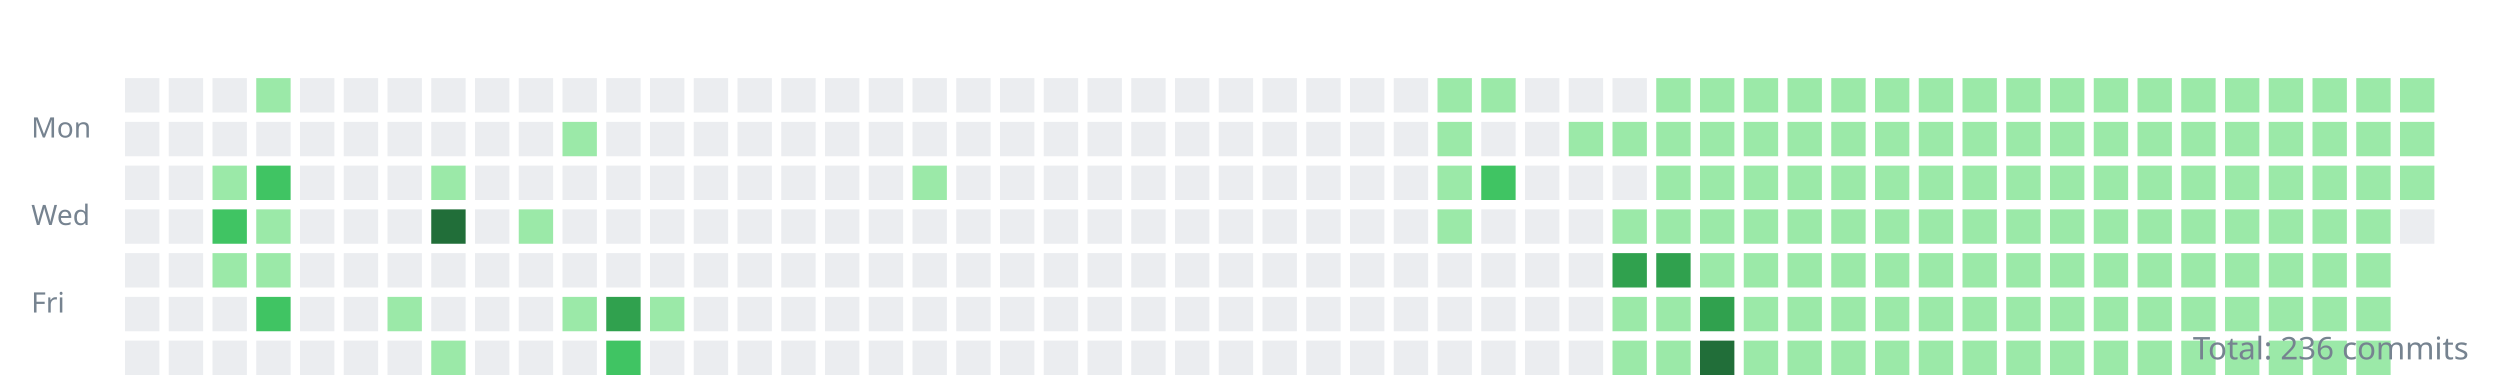
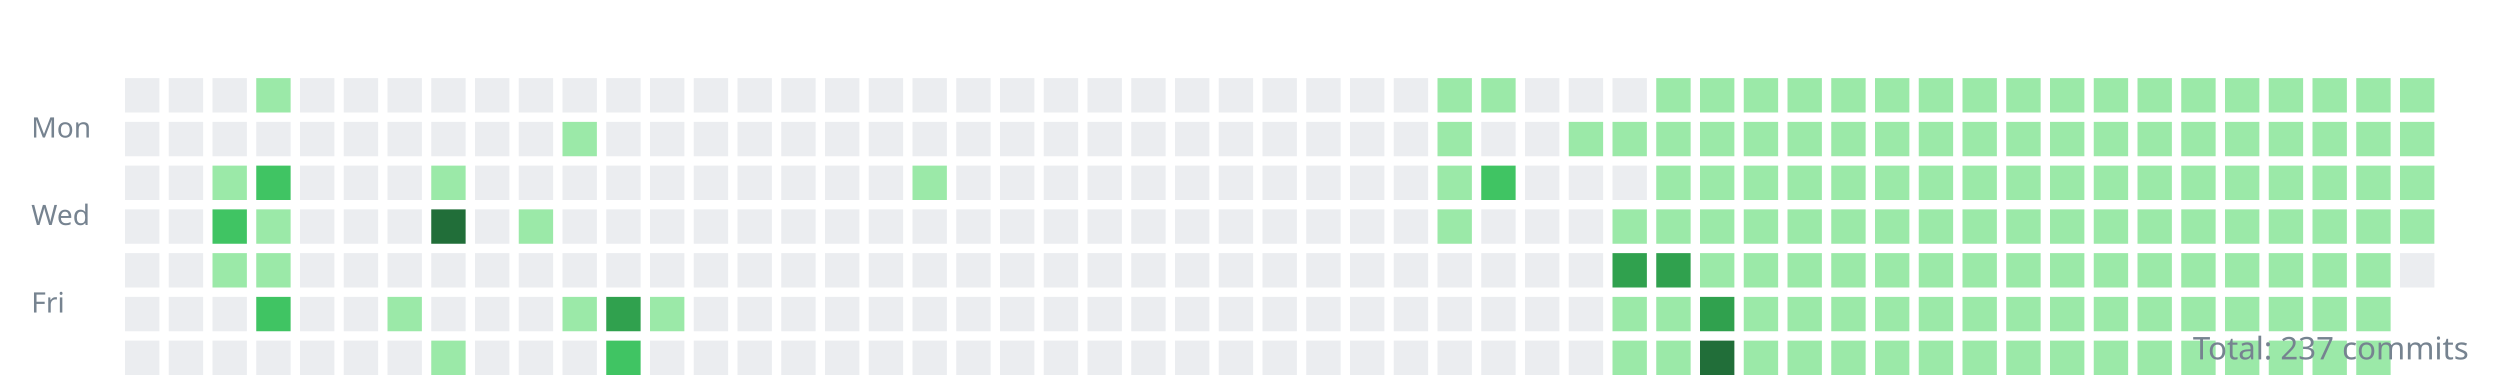
<svg xmlns="http://www.w3.org/2000/svg" width="800" height="120">
  <style>.day{outline:1px solid rgba(27,31,35,0.06);}text{font:9px sans-serif;fill:#768390;}</style>
  <g transform="translate(10,10)">
    <text y="34">Mon</text>
    <text y="62">Wed</text>
    <text y="90">Fri</text>
    <rect class="day" width="11" height="11" x="30" y="15" fill="#ebedf0" />
    <rect class="day" width="11" height="11" x="30" y="29" fill="#ebedf0" />
    <rect class="day" width="11" height="11" x="30" y="43" fill="#ebedf0" />
    <rect class="day" width="11" height="11" x="30" y="57" fill="#ebedf0" />
    <rect class="day" width="11" height="11" x="30" y="71" fill="#ebedf0" />
    <rect class="day" width="11" height="11" x="30" y="85" fill="#ebedf0" />
    <rect class="day" width="11" height="11" x="30" y="99" fill="#ebedf0" />
    <rect class="day" width="11" height="11" x="44" y="15" fill="#ebedf0" />
    <rect class="day" width="11" height="11" x="44" y="29" fill="#ebedf0" />
    <rect class="day" width="11" height="11" x="44" y="43" fill="#ebedf0" />
    <rect class="day" width="11" height="11" x="44" y="57" fill="#ebedf0" />
    <rect class="day" width="11" height="11" x="44" y="71" fill="#ebedf0" />
    <rect class="day" width="11" height="11" x="44" y="85" fill="#ebedf0" />
    <rect class="day" width="11" height="11" x="44" y="99" fill="#ebedf0" />
    <rect class="day" width="11" height="11" x="58" y="15" fill="#ebedf0" />
    <rect class="day" width="11" height="11" x="58" y="29" fill="#ebedf0" />
    <rect class="day" width="11" height="11" x="58" y="43" fill="#9be9a8" />
    <rect class="day" width="11" height="11" x="58" y="57" fill="#40c463" />
    <rect class="day" width="11" height="11" x="58" y="71" fill="#9be9a8" />
    <rect class="day" width="11" height="11" x="58" y="85" fill="#ebedf0" />
    <rect class="day" width="11" height="11" x="58" y="99" fill="#ebedf0" />
    <rect class="day" width="11" height="11" x="72" y="15" fill="#9be9a8" />
    <rect class="day" width="11" height="11" x="72" y="29" fill="#ebedf0" />
    <rect class="day" width="11" height="11" x="72" y="43" fill="#40c463" />
    <rect class="day" width="11" height="11" x="72" y="57" fill="#9be9a8" />
    <rect class="day" width="11" height="11" x="72" y="71" fill="#9be9a8" />
    <rect class="day" width="11" height="11" x="72" y="85" fill="#40c463" />
    <rect class="day" width="11" height="11" x="72" y="99" fill="#ebedf0" />
    <rect class="day" width="11" height="11" x="86" y="15" fill="#ebedf0" />
    <rect class="day" width="11" height="11" x="86" y="29" fill="#ebedf0" />
    <rect class="day" width="11" height="11" x="86" y="43" fill="#ebedf0" />
    <rect class="day" width="11" height="11" x="86" y="57" fill="#ebedf0" />
    <rect class="day" width="11" height="11" x="86" y="71" fill="#ebedf0" />
    <rect class="day" width="11" height="11" x="86" y="85" fill="#ebedf0" />
    <rect class="day" width="11" height="11" x="86" y="99" fill="#ebedf0" />
    <rect class="day" width="11" height="11" x="100" y="15" fill="#ebedf0" />
    <rect class="day" width="11" height="11" x="100" y="29" fill="#ebedf0" />
    <rect class="day" width="11" height="11" x="100" y="43" fill="#ebedf0" />
    <rect class="day" width="11" height="11" x="100" y="57" fill="#ebedf0" />
    <rect class="day" width="11" height="11" x="100" y="71" fill="#ebedf0" />
    <rect class="day" width="11" height="11" x="100" y="85" fill="#ebedf0" />
    <rect class="day" width="11" height="11" x="100" y="99" fill="#ebedf0" />
    <rect class="day" width="11" height="11" x="114" y="15" fill="#ebedf0" />
    <rect class="day" width="11" height="11" x="114" y="29" fill="#ebedf0" />
    <rect class="day" width="11" height="11" x="114" y="43" fill="#ebedf0" />
    <rect class="day" width="11" height="11" x="114" y="57" fill="#ebedf0" />
    <rect class="day" width="11" height="11" x="114" y="71" fill="#ebedf0" />
    <rect class="day" width="11" height="11" x="114" y="85" fill="#9be9a8" />
    <rect class="day" width="11" height="11" x="114" y="99" fill="#ebedf0" />
    <rect class="day" width="11" height="11" x="128" y="15" fill="#ebedf0" />
    <rect class="day" width="11" height="11" x="128" y="29" fill="#ebedf0" />
    <rect class="day" width="11" height="11" x="128" y="43" fill="#9be9a8" />
    <rect class="day" width="11" height="11" x="128" y="57" fill="#216e39" />
    <rect class="day" width="11" height="11" x="128" y="71" fill="#ebedf0" />
    <rect class="day" width="11" height="11" x="128" y="85" fill="#ebedf0" />
    <rect class="day" width="11" height="11" x="128" y="99" fill="#9be9a8" />
    <rect class="day" width="11" height="11" x="142" y="15" fill="#ebedf0" />
    <rect class="day" width="11" height="11" x="142" y="29" fill="#ebedf0" />
    <rect class="day" width="11" height="11" x="142" y="43" fill="#ebedf0" />
    <rect class="day" width="11" height="11" x="142" y="57" fill="#ebedf0" />
    <rect class="day" width="11" height="11" x="142" y="71" fill="#ebedf0" />
    <rect class="day" width="11" height="11" x="142" y="85" fill="#ebedf0" />
    <rect class="day" width="11" height="11" x="142" y="99" fill="#ebedf0" />
    <rect class="day" width="11" height="11" x="156" y="15" fill="#ebedf0" />
    <rect class="day" width="11" height="11" x="156" y="29" fill="#ebedf0" />
    <rect class="day" width="11" height="11" x="156" y="43" fill="#ebedf0" />
    <rect class="day" width="11" height="11" x="156" y="57" fill="#9be9a8" />
    <rect class="day" width="11" height="11" x="156" y="71" fill="#ebedf0" />
    <rect class="day" width="11" height="11" x="156" y="85" fill="#ebedf0" />
    <rect class="day" width="11" height="11" x="156" y="99" fill="#ebedf0" />
    <rect class="day" width="11" height="11" x="170" y="15" fill="#ebedf0" />
    <rect class="day" width="11" height="11" x="170" y="29" fill="#9be9a8" />
    <rect class="day" width="11" height="11" x="170" y="43" fill="#ebedf0" />
    <rect class="day" width="11" height="11" x="170" y="57" fill="#ebedf0" />
    <rect class="day" width="11" height="11" x="170" y="71" fill="#ebedf0" />
    <rect class="day" width="11" height="11" x="170" y="85" fill="#9be9a8" />
    <rect class="day" width="11" height="11" x="170" y="99" fill="#ebedf0" />
    <rect class="day" width="11" height="11" x="184" y="15" fill="#ebedf0" />
    <rect class="day" width="11" height="11" x="184" y="29" fill="#ebedf0" />
    <rect class="day" width="11" height="11" x="184" y="43" fill="#ebedf0" />
    <rect class="day" width="11" height="11" x="184" y="57" fill="#ebedf0" />
    <rect class="day" width="11" height="11" x="184" y="71" fill="#ebedf0" />
    <rect class="day" width="11" height="11" x="184" y="85" fill="#30a14e" />
    <rect class="day" width="11" height="11" x="184" y="99" fill="#40c463" />
    <rect class="day" width="11" height="11" x="198" y="15" fill="#ebedf0" />
    <rect class="day" width="11" height="11" x="198" y="29" fill="#ebedf0" />
    <rect class="day" width="11" height="11" x="198" y="43" fill="#ebedf0" />
    <rect class="day" width="11" height="11" x="198" y="57" fill="#ebedf0" />
    <rect class="day" width="11" height="11" x="198" y="71" fill="#ebedf0" />
    <rect class="day" width="11" height="11" x="198" y="85" fill="#9be9a8" />
    <rect class="day" width="11" height="11" x="198" y="99" fill="#ebedf0" />
    <rect class="day" width="11" height="11" x="212" y="15" fill="#ebedf0" />
    <rect class="day" width="11" height="11" x="212" y="29" fill="#ebedf0" />
    <rect class="day" width="11" height="11" x="212" y="43" fill="#ebedf0" />
    <rect class="day" width="11" height="11" x="212" y="57" fill="#ebedf0" />
    <rect class="day" width="11" height="11" x="212" y="71" fill="#ebedf0" />
    <rect class="day" width="11" height="11" x="212" y="85" fill="#ebedf0" />
    <rect class="day" width="11" height="11" x="212" y="99" fill="#ebedf0" />
    <rect class="day" width="11" height="11" x="226" y="15" fill="#ebedf0" />
    <rect class="day" width="11" height="11" x="226" y="29" fill="#ebedf0" />
    <rect class="day" width="11" height="11" x="226" y="43" fill="#ebedf0" />
    <rect class="day" width="11" height="11" x="226" y="57" fill="#ebedf0" />
    <rect class="day" width="11" height="11" x="226" y="71" fill="#ebedf0" />
    <rect class="day" width="11" height="11" x="226" y="85" fill="#ebedf0" />
    <rect class="day" width="11" height="11" x="226" y="99" fill="#ebedf0" />
    <rect class="day" width="11" height="11" x="240" y="15" fill="#ebedf0" />
    <rect class="day" width="11" height="11" x="240" y="29" fill="#ebedf0" />
    <rect class="day" width="11" height="11" x="240" y="43" fill="#ebedf0" />
    <rect class="day" width="11" height="11" x="240" y="57" fill="#ebedf0" />
    <rect class="day" width="11" height="11" x="240" y="71" fill="#ebedf0" />
    <rect class="day" width="11" height="11" x="240" y="85" fill="#ebedf0" />
    <rect class="day" width="11" height="11" x="240" y="99" fill="#ebedf0" />
    <rect class="day" width="11" height="11" x="254" y="15" fill="#ebedf0" />
    <rect class="day" width="11" height="11" x="254" y="29" fill="#ebedf0" />
    <rect class="day" width="11" height="11" x="254" y="43" fill="#ebedf0" />
    <rect class="day" width="11" height="11" x="254" y="57" fill="#ebedf0" />
    <rect class="day" width="11" height="11" x="254" y="71" fill="#ebedf0" />
    <rect class="day" width="11" height="11" x="254" y="85" fill="#ebedf0" />
    <rect class="day" width="11" height="11" x="254" y="99" fill="#ebedf0" />
    <rect class="day" width="11" height="11" x="268" y="15" fill="#ebedf0" />
    <rect class="day" width="11" height="11" x="268" y="29" fill="#ebedf0" />
    <rect class="day" width="11" height="11" x="268" y="43" fill="#ebedf0" />
    <rect class="day" width="11" height="11" x="268" y="57" fill="#ebedf0" />
    <rect class="day" width="11" height="11" x="268" y="71" fill="#ebedf0" />
    <rect class="day" width="11" height="11" x="268" y="85" fill="#ebedf0" />
    <rect class="day" width="11" height="11" x="268" y="99" fill="#ebedf0" />
    <rect class="day" width="11" height="11" x="282" y="15" fill="#ebedf0" />
    <rect class="day" width="11" height="11" x="282" y="29" fill="#ebedf0" />
    <rect class="day" width="11" height="11" x="282" y="43" fill="#9be9a8" />
    <rect class="day" width="11" height="11" x="282" y="57" fill="#ebedf0" />
    <rect class="day" width="11" height="11" x="282" y="71" fill="#ebedf0" />
    <rect class="day" width="11" height="11" x="282" y="85" fill="#ebedf0" />
    <rect class="day" width="11" height="11" x="282" y="99" fill="#ebedf0" />
    <rect class="day" width="11" height="11" x="296" y="15" fill="#ebedf0" />
    <rect class="day" width="11" height="11" x="296" y="29" fill="#ebedf0" />
    <rect class="day" width="11" height="11" x="296" y="43" fill="#ebedf0" />
    <rect class="day" width="11" height="11" x="296" y="57" fill="#ebedf0" />
    <rect class="day" width="11" height="11" x="296" y="71" fill="#ebedf0" />
    <rect class="day" width="11" height="11" x="296" y="85" fill="#ebedf0" />
    <rect class="day" width="11" height="11" x="296" y="99" fill="#ebedf0" />
    <rect class="day" width="11" height="11" x="310" y="15" fill="#ebedf0" />
    <rect class="day" width="11" height="11" x="310" y="29" fill="#ebedf0" />
    <rect class="day" width="11" height="11" x="310" y="43" fill="#ebedf0" />
    <rect class="day" width="11" height="11" x="310" y="57" fill="#ebedf0" />
    <rect class="day" width="11" height="11" x="310" y="71" fill="#ebedf0" />
    <rect class="day" width="11" height="11" x="310" y="85" fill="#ebedf0" />
    <rect class="day" width="11" height="11" x="310" y="99" fill="#ebedf0" />
    <rect class="day" width="11" height="11" x="324" y="15" fill="#ebedf0" />
    <rect class="day" width="11" height="11" x="324" y="29" fill="#ebedf0" />
    <rect class="day" width="11" height="11" x="324" y="43" fill="#ebedf0" />
    <rect class="day" width="11" height="11" x="324" y="57" fill="#ebedf0" />
    <rect class="day" width="11" height="11" x="324" y="71" fill="#ebedf0" />
    <rect class="day" width="11" height="11" x="324" y="85" fill="#ebedf0" />
    <rect class="day" width="11" height="11" x="324" y="99" fill="#ebedf0" />
    <rect class="day" width="11" height="11" x="338" y="15" fill="#ebedf0" />
    <rect class="day" width="11" height="11" x="338" y="29" fill="#ebedf0" />
    <rect class="day" width="11" height="11" x="338" y="43" fill="#ebedf0" />
    <rect class="day" width="11" height="11" x="338" y="57" fill="#ebedf0" />
    <rect class="day" width="11" height="11" x="338" y="71" fill="#ebedf0" />
    <rect class="day" width="11" height="11" x="338" y="85" fill="#ebedf0" />
    <rect class="day" width="11" height="11" x="338" y="99" fill="#ebedf0" />
    <rect class="day" width="11" height="11" x="352" y="15" fill="#ebedf0" />
    <rect class="day" width="11" height="11" x="352" y="29" fill="#ebedf0" />
    <rect class="day" width="11" height="11" x="352" y="43" fill="#ebedf0" />
    <rect class="day" width="11" height="11" x="352" y="57" fill="#ebedf0" />
    <rect class="day" width="11" height="11" x="352" y="71" fill="#ebedf0" />
    <rect class="day" width="11" height="11" x="352" y="85" fill="#ebedf0" />
    <rect class="day" width="11" height="11" x="352" y="99" fill="#ebedf0" />
    <rect class="day" width="11" height="11" x="366" y="15" fill="#ebedf0" />
    <rect class="day" width="11" height="11" x="366" y="29" fill="#ebedf0" />
    <rect class="day" width="11" height="11" x="366" y="43" fill="#ebedf0" />
    <rect class="day" width="11" height="11" x="366" y="57" fill="#ebedf0" />
    <rect class="day" width="11" height="11" x="366" y="71" fill="#ebedf0" />
    <rect class="day" width="11" height="11" x="366" y="85" fill="#ebedf0" />
    <rect class="day" width="11" height="11" x="366" y="99" fill="#ebedf0" />
    <rect class="day" width="11" height="11" x="380" y="15" fill="#ebedf0" />
    <rect class="day" width="11" height="11" x="380" y="29" fill="#ebedf0" />
    <rect class="day" width="11" height="11" x="380" y="43" fill="#ebedf0" />
    <rect class="day" width="11" height="11" x="380" y="57" fill="#ebedf0" />
    <rect class="day" width="11" height="11" x="380" y="71" fill="#ebedf0" />
    <rect class="day" width="11" height="11" x="380" y="85" fill="#ebedf0" />
    <rect class="day" width="11" height="11" x="380" y="99" fill="#ebedf0" />
    <rect class="day" width="11" height="11" x="394" y="15" fill="#ebedf0" />
    <rect class="day" width="11" height="11" x="394" y="29" fill="#ebedf0" />
    <rect class="day" width="11" height="11" x="394" y="43" fill="#ebedf0" />
    <rect class="day" width="11" height="11" x="394" y="57" fill="#ebedf0" />
    <rect class="day" width="11" height="11" x="394" y="71" fill="#ebedf0" />
    <rect class="day" width="11" height="11" x="394" y="85" fill="#ebedf0" />
    <rect class="day" width="11" height="11" x="394" y="99" fill="#ebedf0" />
    <rect class="day" width="11" height="11" x="408" y="15" fill="#ebedf0" />
    <rect class="day" width="11" height="11" x="408" y="29" fill="#ebedf0" />
    <rect class="day" width="11" height="11" x="408" y="43" fill="#ebedf0" />
    <rect class="day" width="11" height="11" x="408" y="57" fill="#ebedf0" />
    <rect class="day" width="11" height="11" x="408" y="71" fill="#ebedf0" />
    <rect class="day" width="11" height="11" x="408" y="85" fill="#ebedf0" />
    <rect class="day" width="11" height="11" x="408" y="99" fill="#ebedf0" />
    <rect class="day" width="11" height="11" x="422" y="15" fill="#ebedf0" />
    <rect class="day" width="11" height="11" x="422" y="29" fill="#ebedf0" />
    <rect class="day" width="11" height="11" x="422" y="43" fill="#ebedf0" />
    <rect class="day" width="11" height="11" x="422" y="57" fill="#ebedf0" />
    <rect class="day" width="11" height="11" x="422" y="71" fill="#ebedf0" />
    <rect class="day" width="11" height="11" x="422" y="85" fill="#ebedf0" />
    <rect class="day" width="11" height="11" x="422" y="99" fill="#ebedf0" />
    <rect class="day" width="11" height="11" x="436" y="15" fill="#ebedf0" />
    <rect class="day" width="11" height="11" x="436" y="29" fill="#ebedf0" />
    <rect class="day" width="11" height="11" x="436" y="43" fill="#ebedf0" />
    <rect class="day" width="11" height="11" x="436" y="57" fill="#ebedf0" />
    <rect class="day" width="11" height="11" x="436" y="71" fill="#ebedf0" />
    <rect class="day" width="11" height="11" x="436" y="85" fill="#ebedf0" />
    <rect class="day" width="11" height="11" x="436" y="99" fill="#ebedf0" />
    <rect class="day" width="11" height="11" x="450" y="15" fill="#9be9a8" />
    <rect class="day" width="11" height="11" x="450" y="29" fill="#9be9a8" />
    <rect class="day" width="11" height="11" x="450" y="43" fill="#9be9a8" />
    <rect class="day" width="11" height="11" x="450" y="57" fill="#9be9a8" />
    <rect class="day" width="11" height="11" x="450" y="71" fill="#ebedf0" />
    <rect class="day" width="11" height="11" x="450" y="85" fill="#ebedf0" />
    <rect class="day" width="11" height="11" x="450" y="99" fill="#ebedf0" />
    <rect class="day" width="11" height="11" x="464" y="15" fill="#9be9a8" />
    <rect class="day" width="11" height="11" x="464" y="29" fill="#ebedf0" />
    <rect class="day" width="11" height="11" x="464" y="43" fill="#40c463" />
    <rect class="day" width="11" height="11" x="464" y="57" fill="#ebedf0" />
    <rect class="day" width="11" height="11" x="464" y="71" fill="#ebedf0" />
    <rect class="day" width="11" height="11" x="464" y="85" fill="#ebedf0" />
    <rect class="day" width="11" height="11" x="464" y="99" fill="#ebedf0" />
    <rect class="day" width="11" height="11" x="478" y="15" fill="#ebedf0" />
    <rect class="day" width="11" height="11" x="478" y="29" fill="#ebedf0" />
    <rect class="day" width="11" height="11" x="478" y="43" fill="#ebedf0" />
    <rect class="day" width="11" height="11" x="478" y="57" fill="#ebedf0" />
    <rect class="day" width="11" height="11" x="478" y="71" fill="#ebedf0" />
    <rect class="day" width="11" height="11" x="478" y="85" fill="#ebedf0" />
    <rect class="day" width="11" height="11" x="478" y="99" fill="#ebedf0" />
    <rect class="day" width="11" height="11" x="492" y="15" fill="#ebedf0" />
    <rect class="day" width="11" height="11" x="492" y="29" fill="#9be9a8" />
    <rect class="day" width="11" height="11" x="492" y="43" fill="#ebedf0" />
    <rect class="day" width="11" height="11" x="492" y="57" fill="#ebedf0" />
    <rect class="day" width="11" height="11" x="492" y="71" fill="#ebedf0" />
    <rect class="day" width="11" height="11" x="492" y="85" fill="#ebedf0" />
    <rect class="day" width="11" height="11" x="492" y="99" fill="#ebedf0" />
    <rect class="day" width="11" height="11" x="506" y="15" fill="#ebedf0" />
    <rect class="day" width="11" height="11" x="506" y="29" fill="#9be9a8" />
    <rect class="day" width="11" height="11" x="506" y="43" fill="#ebedf0" />
    <rect class="day" width="11" height="11" x="506" y="57" fill="#9be9a8" />
    <rect class="day" width="11" height="11" x="506" y="71" fill="#30a14e" />
    <rect class="day" width="11" height="11" x="506" y="85" fill="#9be9a8" />
    <rect class="day" width="11" height="11" x="506" y="99" fill="#9be9a8" />
    <rect class="day" width="11" height="11" x="520" y="15" fill="#9be9a8" />
    <rect class="day" width="11" height="11" x="520" y="29" fill="#9be9a8" />
    <rect class="day" width="11" height="11" x="520" y="43" fill="#9be9a8" />
    <rect class="day" width="11" height="11" x="520" y="57" fill="#9be9a8" />
    <rect class="day" width="11" height="11" x="520" y="71" fill="#30a14e" />
    <rect class="day" width="11" height="11" x="520" y="85" fill="#9be9a8" />
    <rect class="day" width="11" height="11" x="520" y="99" fill="#9be9a8" />
    <rect class="day" width="11" height="11" x="534" y="15" fill="#9be9a8" />
    <rect class="day" width="11" height="11" x="534" y="29" fill="#9be9a8" />
    <rect class="day" width="11" height="11" x="534" y="43" fill="#9be9a8" />
    <rect class="day" width="11" height="11" x="534" y="57" fill="#9be9a8" />
    <rect class="day" width="11" height="11" x="534" y="71" fill="#9be9a8" />
    <rect class="day" width="11" height="11" x="534" y="85" fill="#30a14e" />
    <rect class="day" width="11" height="11" x="534" y="99" fill="#216e39" />
    <rect class="day" width="11" height="11" x="548" y="15" fill="#9be9a8" />
    <rect class="day" width="11" height="11" x="548" y="29" fill="#9be9a8" />
    <rect class="day" width="11" height="11" x="548" y="43" fill="#9be9a8" />
    <rect class="day" width="11" height="11" x="548" y="57" fill="#9be9a8" />
    <rect class="day" width="11" height="11" x="548" y="71" fill="#9be9a8" />
    <rect class="day" width="11" height="11" x="548" y="85" fill="#9be9a8" />
    <rect class="day" width="11" height="11" x="548" y="99" fill="#9be9a8" />
    <rect class="day" width="11" height="11" x="562" y="15" fill="#9be9a8" />
    <rect class="day" width="11" height="11" x="562" y="29" fill="#9be9a8" />
    <rect class="day" width="11" height="11" x="562" y="43" fill="#9be9a8" />
    <rect class="day" width="11" height="11" x="562" y="57" fill="#9be9a8" />
    <rect class="day" width="11" height="11" x="562" y="71" fill="#9be9a8" />
    <rect class="day" width="11" height="11" x="562" y="85" fill="#9be9a8" />
    <rect class="day" width="11" height="11" x="562" y="99" fill="#9be9a8" />
    <rect class="day" width="11" height="11" x="576" y="15" fill="#9be9a8" />
    <rect class="day" width="11" height="11" x="576" y="29" fill="#9be9a8" />
    <rect class="day" width="11" height="11" x="576" y="43" fill="#9be9a8" />
    <rect class="day" width="11" height="11" x="576" y="57" fill="#9be9a8" />
    <rect class="day" width="11" height="11" x="576" y="71" fill="#9be9a8" />
    <rect class="day" width="11" height="11" x="576" y="85" fill="#9be9a8" />
    <rect class="day" width="11" height="11" x="576" y="99" fill="#9be9a8" />
    <rect class="day" width="11" height="11" x="590" y="15" fill="#9be9a8" />
    <rect class="day" width="11" height="11" x="590" y="29" fill="#9be9a8" />
    <rect class="day" width="11" height="11" x="590" y="43" fill="#9be9a8" />
    <rect class="day" width="11" height="11" x="590" y="57" fill="#9be9a8" />
    <rect class="day" width="11" height="11" x="590" y="71" fill="#9be9a8" />
    <rect class="day" width="11" height="11" x="590" y="85" fill="#9be9a8" />
    <rect class="day" width="11" height="11" x="590" y="99" fill="#9be9a8" />
    <rect class="day" width="11" height="11" x="604" y="15" fill="#9be9a8" />
    <rect class="day" width="11" height="11" x="604" y="29" fill="#9be9a8" />
    <rect class="day" width="11" height="11" x="604" y="43" fill="#9be9a8" />
    <rect class="day" width="11" height="11" x="604" y="57" fill="#9be9a8" />
    <rect class="day" width="11" height="11" x="604" y="71" fill="#9be9a8" />
    <rect class="day" width="11" height="11" x="604" y="85" fill="#9be9a8" />
    <rect class="day" width="11" height="11" x="604" y="99" fill="#9be9a8" />
    <rect class="day" width="11" height="11" x="618" y="15" fill="#9be9a8" />
    <rect class="day" width="11" height="11" x="618" y="29" fill="#9be9a8" />
    <rect class="day" width="11" height="11" x="618" y="43" fill="#9be9a8" />
    <rect class="day" width="11" height="11" x="618" y="57" fill="#9be9a8" />
    <rect class="day" width="11" height="11" x="618" y="71" fill="#9be9a8" />
    <rect class="day" width="11" height="11" x="618" y="85" fill="#9be9a8" />
    <rect class="day" width="11" height="11" x="618" y="99" fill="#9be9a8" />
    <rect class="day" width="11" height="11" x="632" y="15" fill="#9be9a8" />
    <rect class="day" width="11" height="11" x="632" y="29" fill="#9be9a8" />
    <rect class="day" width="11" height="11" x="632" y="43" fill="#9be9a8" />
    <rect class="day" width="11" height="11" x="632" y="57" fill="#9be9a8" />
    <rect class="day" width="11" height="11" x="632" y="71" fill="#9be9a8" />
    <rect class="day" width="11" height="11" x="632" y="85" fill="#9be9a8" />
    <rect class="day" width="11" height="11" x="632" y="99" fill="#9be9a8" />
    <rect class="day" width="11" height="11" x="646" y="15" fill="#9be9a8" />
    <rect class="day" width="11" height="11" x="646" y="29" fill="#9be9a8" />
    <rect class="day" width="11" height="11" x="646" y="43" fill="#9be9a8" />
    <rect class="day" width="11" height="11" x="646" y="57" fill="#9be9a8" />
    <rect class="day" width="11" height="11" x="646" y="71" fill="#9be9a8" />
    <rect class="day" width="11" height="11" x="646" y="85" fill="#9be9a8" />
    <rect class="day" width="11" height="11" x="646" y="99" fill="#9be9a8" />
    <rect class="day" width="11" height="11" x="660" y="15" fill="#9be9a8" />
    <rect class="day" width="11" height="11" x="660" y="29" fill="#9be9a8" />
    <rect class="day" width="11" height="11" x="660" y="43" fill="#9be9a8" />
    <rect class="day" width="11" height="11" x="660" y="57" fill="#9be9a8" />
    <rect class="day" width="11" height="11" x="660" y="71" fill="#9be9a8" />
    <rect class="day" width="11" height="11" x="660" y="85" fill="#9be9a8" />
    <rect class="day" width="11" height="11" x="660" y="99" fill="#9be9a8" />
    <rect class="day" width="11" height="11" x="674" y="15" fill="#9be9a8" />
    <rect class="day" width="11" height="11" x="674" y="29" fill="#9be9a8" />
    <rect class="day" width="11" height="11" x="674" y="43" fill="#9be9a8" />
    <rect class="day" width="11" height="11" x="674" y="57" fill="#9be9a8" />
    <rect class="day" width="11" height="11" x="674" y="71" fill="#9be9a8" />
    <rect class="day" width="11" height="11" x="674" y="85" fill="#9be9a8" />
    <rect class="day" width="11" height="11" x="674" y="99" fill="#9be9a8" />
    <rect class="day" width="11" height="11" x="688" y="15" fill="#9be9a8" />
    <rect class="day" width="11" height="11" x="688" y="29" fill="#9be9a8" />
    <rect class="day" width="11" height="11" x="688" y="43" fill="#9be9a8" />
    <rect class="day" width="11" height="11" x="688" y="57" fill="#9be9a8" />
    <rect class="day" width="11" height="11" x="688" y="71" fill="#9be9a8" />
    <rect class="day" width="11" height="11" x="688" y="85" fill="#9be9a8" />
    <rect class="day" width="11" height="11" x="688" y="99" fill="#9be9a8" />
    <rect class="day" width="11" height="11" x="702" y="15" fill="#9be9a8" />
    <rect class="day" width="11" height="11" x="702" y="29" fill="#9be9a8" />
    <rect class="day" width="11" height="11" x="702" y="43" fill="#9be9a8" />
    <rect class="day" width="11" height="11" x="702" y="57" fill="#9be9a8" />
    <rect class="day" width="11" height="11" x="702" y="71" fill="#9be9a8" />
    <rect class="day" width="11" height="11" x="702" y="85" fill="#9be9a8" />
    <rect class="day" width="11" height="11" x="702" y="99" fill="#9be9a8" />
    <rect class="day" width="11" height="11" x="716" y="15" fill="#9be9a8" />
    <rect class="day" width="11" height="11" x="716" y="29" fill="#9be9a8" />
    <rect class="day" width="11" height="11" x="716" y="43" fill="#9be9a8" />
    <rect class="day" width="11" height="11" x="716" y="57" fill="#9be9a8" />
    <rect class="day" width="11" height="11" x="716" y="71" fill="#9be9a8" />
    <rect class="day" width="11" height="11" x="716" y="85" fill="#9be9a8" />
    <rect class="day" width="11" height="11" x="716" y="99" fill="#9be9a8" />
    <rect class="day" width="11" height="11" x="730" y="15" fill="#9be9a8" />
    <rect class="day" width="11" height="11" x="730" y="29" fill="#9be9a8" />
    <rect class="day" width="11" height="11" x="730" y="43" fill="#9be9a8" />
    <rect class="day" width="11" height="11" x="730" y="57" fill="#9be9a8" />
    <rect class="day" width="11" height="11" x="730" y="71" fill="#9be9a8" />
    <rect class="day" width="11" height="11" x="730" y="85" fill="#9be9a8" />
    <rect class="day" width="11" height="11" x="730" y="99" fill="#9be9a8" />
    <rect class="day" width="11" height="11" x="744" y="15" fill="#9be9a8" />
    <rect class="day" width="11" height="11" x="744" y="29" fill="#9be9a8" />
    <rect class="day" width="11" height="11" x="744" y="43" fill="#9be9a8" />
    <rect class="day" width="11" height="11" x="744" y="57" fill="#9be9a8" />
    <rect class="day" width="11" height="11" x="744" y="71" fill="#9be9a8" />
    <rect class="day" width="11" height="11" x="744" y="85" fill="#9be9a8" />
    <rect class="day" width="11" height="11" x="744" y="99" fill="#9be9a8" />
    <rect class="day" width="11" height="11" x="758" y="15" fill="#9be9a8" />
    <rect class="day" width="11" height="11" x="758" y="29" fill="#9be9a8" />
    <rect class="day" width="11" height="11" x="758" y="43" fill="#9be9a8" />
-     <rect class="day" width="11" height="11" x="758" y="57" fill="#ebedf0" />
+     <rect class="day" width="11" height="11" x="758" y="57" fill="#9be9a8" />
+     <rect class="day" width="11" height="11" x="758" y="71" fill="#ebedf0" />
  </g>
-   <text x="790" y="115" text-anchor="end" style="font-size:10px">Total: 236 commits</text>
+   <text x="790" y="115" text-anchor="end" style="font-size:10px">Total: 237 commits</text>
</svg>
